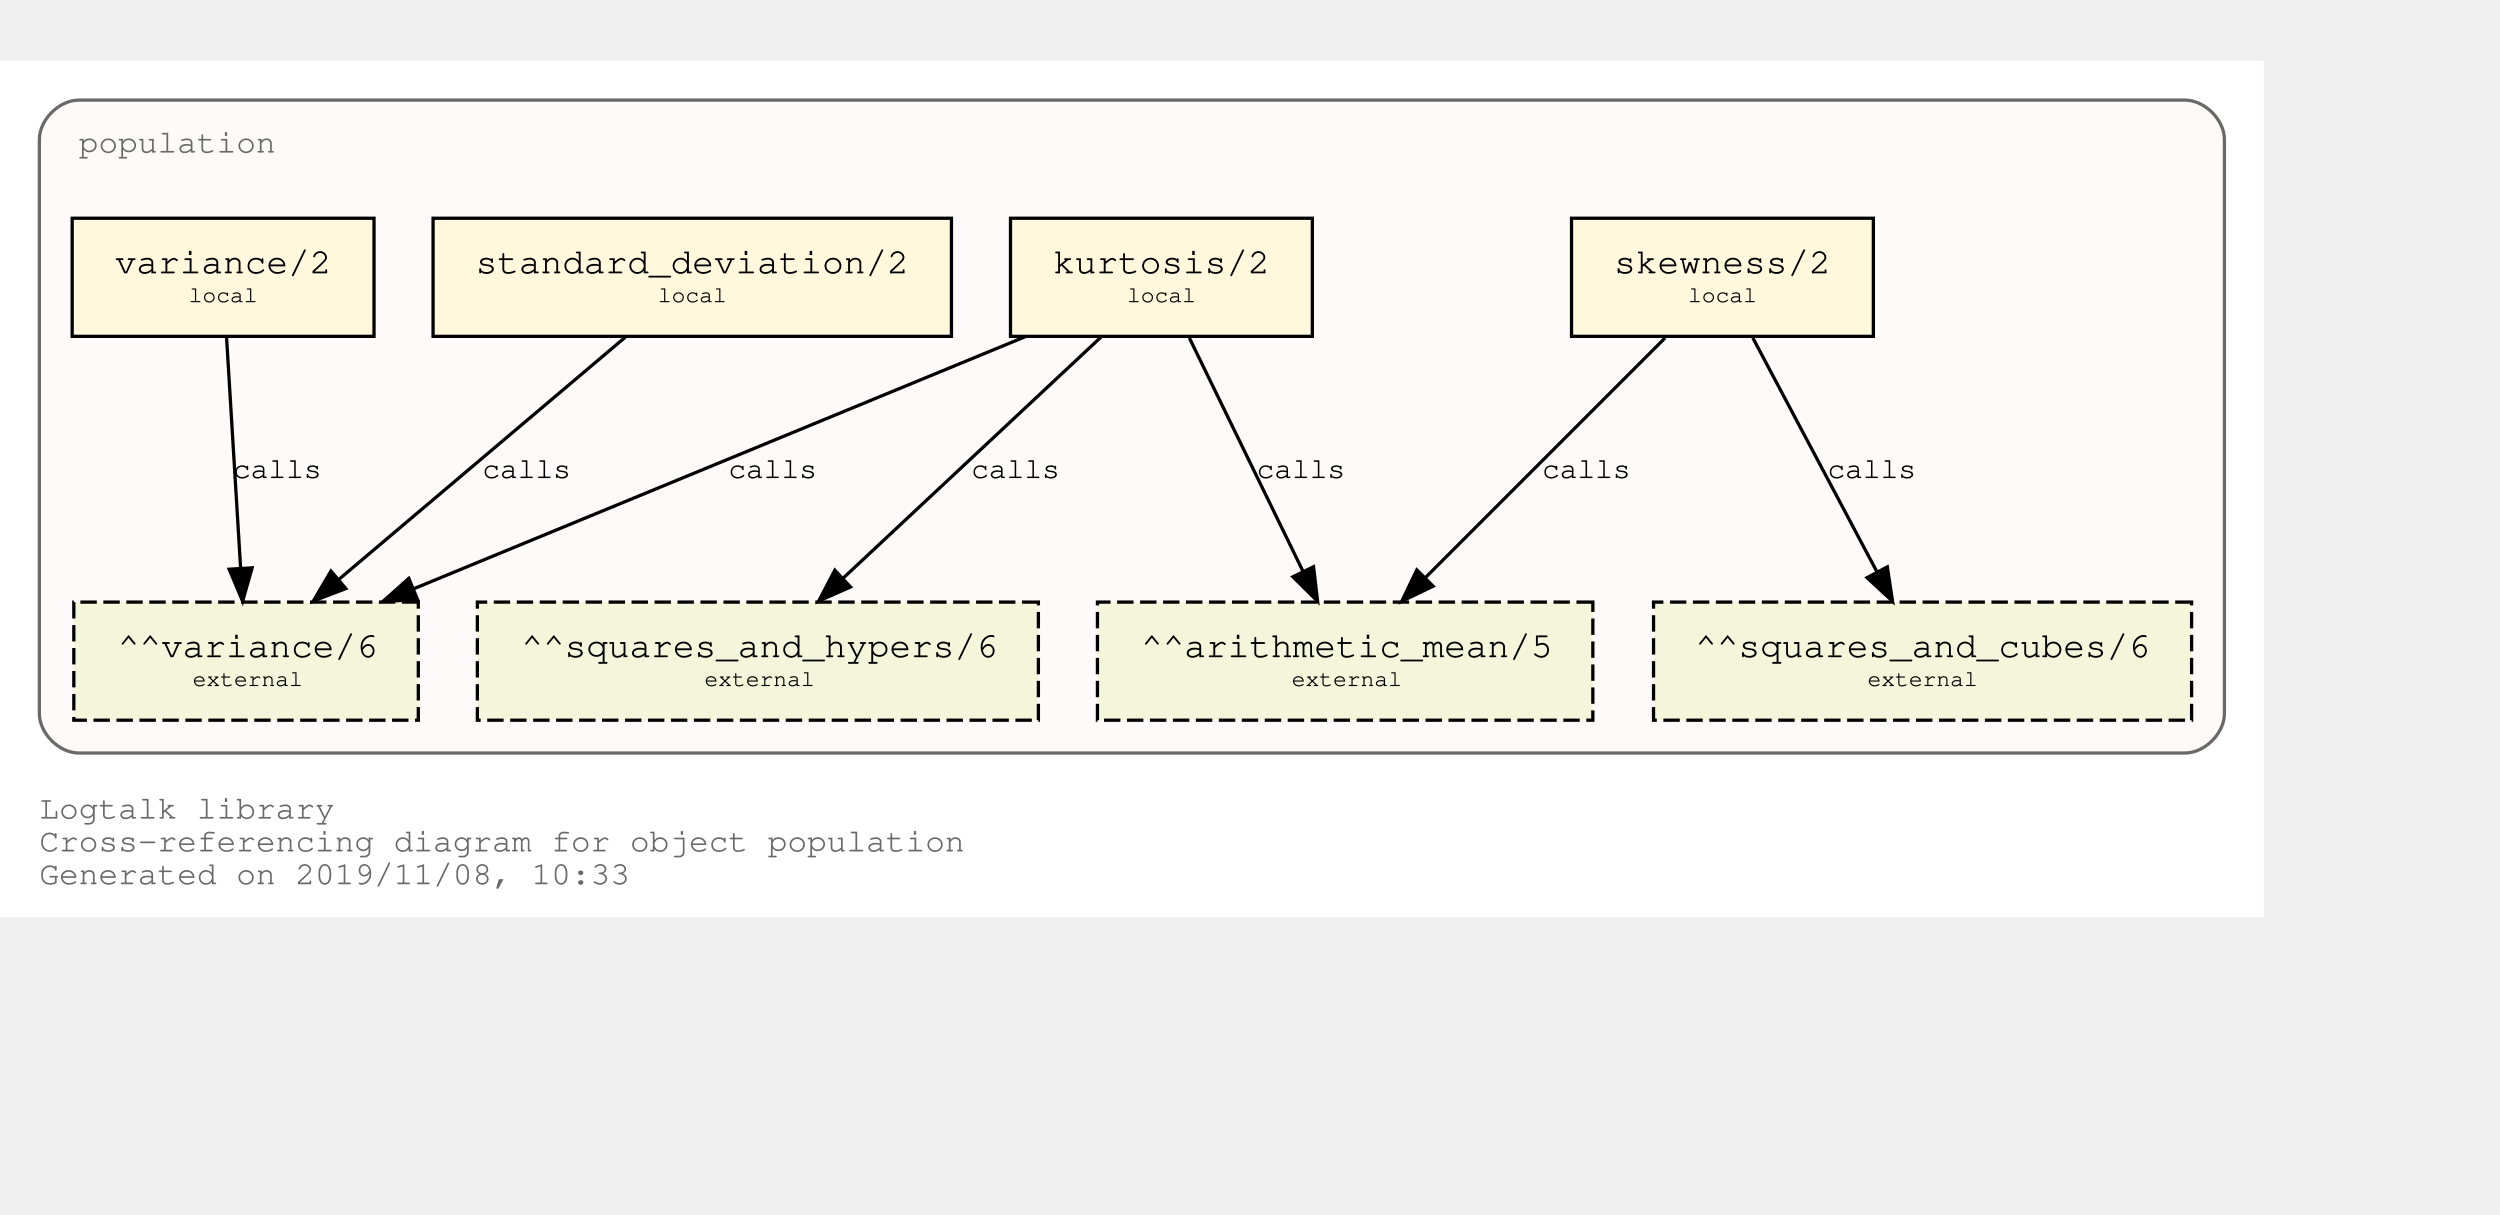
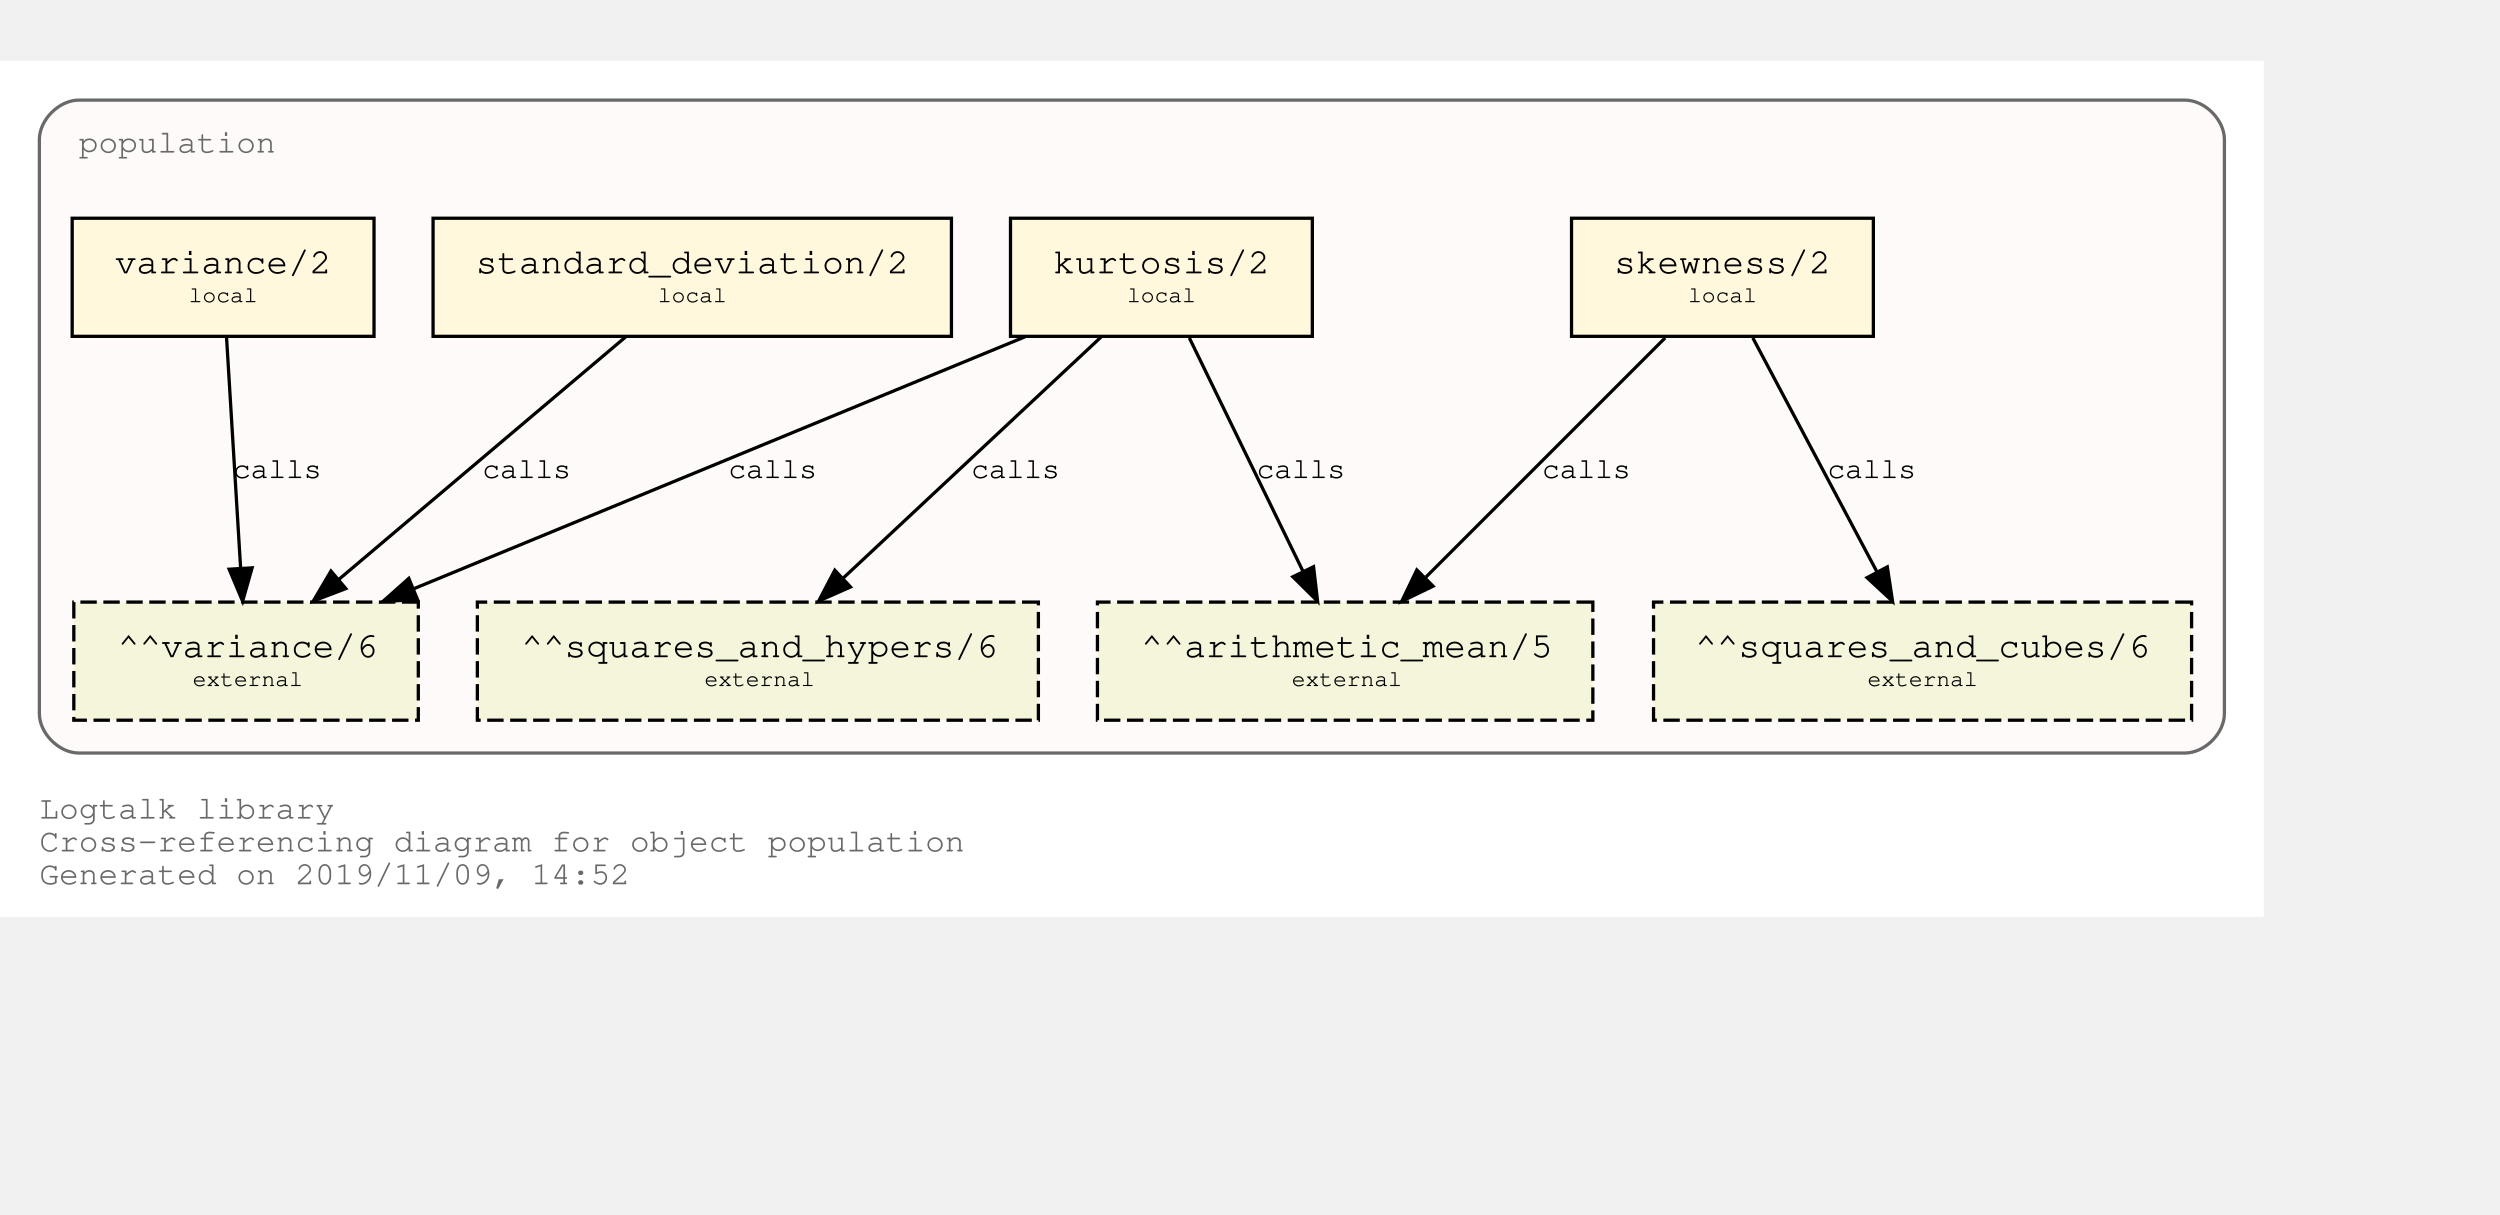
<svg xmlns="http://www.w3.org/2000/svg" xmlns:xlink="http://www.w3.org/1999/xlink" width="834pt" height="405pt" viewBox="72.00 72.00 762.00 333.00">
  <g id="graph0" class="graph" transform="scale(1 1) rotate(0) translate(76 329)">
    <polygon fill="white" stroke="transparent" points="-4,4 -4,-257 686,-257 686,4 -4,4" />
    <text text-anchor="start" x="8" y="-26" font-family="Courier,monospace" font-size="10.00" fill="dimgray">Logtalk library</text>
    <text text-anchor="start" x="8" y="-16" font-family="Courier,monospace" font-size="10.00" fill="dimgray">Cross-referencing diagram for object population</text>
-     <text text-anchor="start" x="8" y="-6" font-family="Courier,monospace" font-size="10.00" fill="dimgray">Generated on 2019/11/08, 10:33</text>
+     <text text-anchor="start" x="8" y="-6" font-family="Courier,monospace" font-size="10.00" fill="dimgray">Generated on 2019/11/09, 14:52</text>
    <g id="clust1" class="cluster">
      <g id="a_clust1">
        <a xlink:title="population">
          <path fill="snow" stroke="dimgray" d="M20,-46C20,-46 662,-46 662,-46 668,-46 674,-52 674,-58 674,-58 674,-233 674,-233 674,-239 668,-245 662,-245 662,-245 20,-245 20,-245 14,-245 8,-239 8,-233 8,-233 8,-58 8,-58 8,-52 14,-46 20,-46" />
          <g id="a_clust1_0">
-             <a xlink:href="https://github.com/LogtalkDotOrg/logtalk3/tree/01d77b75367303e70628cb157a4b0f6e59ca5480/library/statistics/population.lgt" xlink:title="https://github.com/LogtalkDotOrg/logtalk3/tree/01d77b75367303e70628cb157a4b0f6e59ca5480/library/statistics/population.lgt">
+             <a xlink:href="https://github.com/LogtalkDotOrg/logtalk3/tree/ccb61d184ffcd1a630e089b16497980557114d0d/library/statistics/population.lgt" xlink:title="https://github.com/LogtalkDotOrg/logtalk3/tree/ccb61d184ffcd1a630e089b16497980557114d0d/library/statistics/population.lgt">
              <text text-anchor="start" x="20" y="-229" font-family="Courier,monospace" font-size="10.00" fill="dimgray">population</text>
            </a>
          </g>
        </a>
      </g>
    </g>
    <g id="node1" class="node">
      <g id="a_node1">
-         <a xlink:href="https://github.com/LogtalkDotOrg/logtalk3/tree/01d77b75367303e70628cb157a4b0f6e59ca5480/library/statistics/population.lgt#L32" xlink:title="https://github.com/LogtalkDotOrg/logtalk3/tree/01d77b75367303e70628cb157a4b0f6e59ca5480/library/statistics/population.lgt#L32">
+         <a xlink:href="https://github.com/LogtalkDotOrg/logtalk3/tree/ccb61d184ffcd1a630e089b16497980557114d0d/library/statistics/population.lgt#L32" xlink:title="https://github.com/LogtalkDotOrg/logtalk3/tree/ccb61d184ffcd1a630e089b16497980557114d0d/library/statistics/population.lgt#L32">
          <polygon fill="cornsilk" stroke="black" points="567,-209 475,-209 475,-173 567,-173 567,-209" />
          <text text-anchor="start" x="482.8" y="-192.8" font-family="Courier,monospace" font-size="9.00"> </text>
          <text text-anchor="start" x="487.99" y="-192.2" font-family="Courier,monospace" font-size="11.00">skewness/2</text>
          <text text-anchor="start" x="553.8" y="-192.8" font-family="Courier,monospace" font-size="9.00"> </text>
          <text text-anchor="start" x="482.8" y="-182.8" font-family="Courier,monospace" font-size="9.00"> </text>
          <text text-anchor="start" x="510.5" y="-183.4" font-family="Courier,monospace" font-size="7.00">local</text>
          <text text-anchor="start" x="553.8" y="-182.8" font-family="Courier,monospace" font-size="9.00"> </text>
        </a>
      </g>
    </g>
    <g id="node5" class="node">
      <polygon fill="beige" stroke="black" stroke-dasharray="5,2" points="481.5,-92 330.5,-92 330.5,-56 481.5,-56 481.5,-92" />
      <text text-anchor="start" x="338.8" y="-75.8" font-family="Courier,monospace" font-size="9.00"> </text>
      <text text-anchor="start" x="343.79" y="-75.2" font-family="Courier,monospace" font-size="11.00">^^arithmetic_mean/5</text>
      <text text-anchor="start" x="468.8" y="-75.8" font-family="Courier,monospace" font-size="9.00"> </text>
      <text text-anchor="start" x="338.8" y="-65.8" font-family="Courier,monospace" font-size="9.00"> </text>
      <text text-anchor="start" x="389.7" y="-66.4" font-family="Courier,monospace" font-size="7.00">external</text>
      <text text-anchor="start" x="468.8" y="-65.8" font-family="Courier,monospace" font-size="9.00"> </text>
    </g>
    <g id="edge1" class="edge">
      <g id="a_edge1">
-         <a xlink:href="https://github.com/LogtalkDotOrg/logtalk3/tree/01d77b75367303e70628cb157a4b0f6e59ca5480/library/statistics/population.lgt#L32" xlink:title="calls">
+         <a xlink:href="https://github.com/LogtalkDotOrg/logtalk3/tree/ccb61d184ffcd1a630e089b16497980557114d0d/library/statistics/population.lgt#L32" xlink:title="calls">
          <path fill="none" stroke="black" d="M503.53,-172.53C484.09,-153.09 452.51,-121.51 430.57,-99.57" />
          <polygon fill="black" stroke="black" points="432.8,-96.85 423.25,-92.25 427.85,-101.8 432.8,-96.85" />
        </a>
      </g>
      <g id="a_edge1-label">
-         <a xlink:href="https://github.com/LogtalkDotOrg/logtalk3/tree/01d77b75367303e70628cb157a4b0f6e59ca5480/library/statistics/population.lgt#L32" xlink:title="https://github.com/LogtalkDotOrg/logtalk3/tree/01d77b75367303e70628cb157a4b0f6e59ca5480/library/statistics/population.lgt#L32">
+         <a xlink:href="https://github.com/LogtalkDotOrg/logtalk3/tree/ccb61d184ffcd1a630e089b16497980557114d0d/library/statistics/population.lgt#L32" xlink:title="https://github.com/LogtalkDotOrg/logtalk3/tree/ccb61d184ffcd1a630e089b16497980557114d0d/library/statistics/population.lgt#L32">
          <text text-anchor="start" x="466" y="-129.8" font-family="Courier,monospace" font-size="9.00">calls</text>
        </a>
      </g>
    </g>
    <g id="node6" class="node">
      <polygon fill="beige" stroke="black" stroke-dasharray="5,2" points="664,-92 500,-92 500,-56 664,-56 664,-92" />
      <text text-anchor="start" x="507.8" y="-75.8" font-family="Courier,monospace" font-size="9.00"> </text>
      <text text-anchor="start" x="512.69" y="-75.2" font-family="Courier,monospace" font-size="11.00">^^squares_and_cubes/6</text>
      <text text-anchor="start" x="650.8" y="-75.8" font-family="Courier,monospace" font-size="9.00"> </text>
      <text text-anchor="start" x="507.8" y="-65.8" font-family="Courier,monospace" font-size="9.00"> </text>
      <text text-anchor="start" x="565.2" y="-66.4" font-family="Courier,monospace" font-size="7.00">external</text>
      <text text-anchor="start" x="650.8" y="-65.8" font-family="Courier,monospace" font-size="9.00"> </text>
    </g>
    <g id="edge2" class="edge">
      <g id="a_edge2">
-         <a xlink:href="https://github.com/LogtalkDotOrg/logtalk3/tree/01d77b75367303e70628cb157a4b0f6e59ca5480/library/statistics/population.lgt#L32" xlink:title="calls">
+         <a xlink:href="https://github.com/LogtalkDotOrg/logtalk3/tree/ccb61d184ffcd1a630e089b16497980557114d0d/library/statistics/population.lgt#L32" xlink:title="calls">
          <path fill="none" stroke="black" d="M530.26,-172.53C540.31,-153.6 556.46,-123.16 568.04,-101.32" />
          <polygon fill="black" stroke="black" points="571.25,-102.73 572.85,-92.25 565.07,-99.45 571.25,-102.73" />
        </a>
      </g>
      <g id="a_edge2-label">
-         <a xlink:href="https://github.com/LogtalkDotOrg/logtalk3/tree/01d77b75367303e70628cb157a4b0f6e59ca5480/library/statistics/population.lgt#L32" xlink:title="https://github.com/LogtalkDotOrg/logtalk3/tree/01d77b75367303e70628cb157a4b0f6e59ca5480/library/statistics/population.lgt#L32">
+         <a xlink:href="https://github.com/LogtalkDotOrg/logtalk3/tree/ccb61d184ffcd1a630e089b16497980557114d0d/library/statistics/population.lgt#L32" xlink:title="https://github.com/LogtalkDotOrg/logtalk3/tree/ccb61d184ffcd1a630e089b16497980557114d0d/library/statistics/population.lgt#L32">
          <text text-anchor="start" x="553" y="-129.8" font-family="Courier,monospace" font-size="9.00">calls</text>
        </a>
      </g>
    </g>
    <g id="node2" class="node">
      <g id="a_node2">
-         <a xlink:href="https://github.com/LogtalkDotOrg/logtalk3/tree/01d77b75367303e70628cb157a4b0f6e59ca5480/library/statistics/population.lgt#L40" xlink:title="https://github.com/LogtalkDotOrg/logtalk3/tree/01d77b75367303e70628cb157a4b0f6e59ca5480/library/statistics/population.lgt#L40">
+         <a xlink:href="https://github.com/LogtalkDotOrg/logtalk3/tree/ccb61d184ffcd1a630e089b16497980557114d0d/library/statistics/population.lgt#L40" xlink:title="https://github.com/LogtalkDotOrg/logtalk3/tree/ccb61d184ffcd1a630e089b16497980557114d0d/library/statistics/population.lgt#L40">
          <polygon fill="cornsilk" stroke="black" points="396,-209 304,-209 304,-173 396,-173 396,-209" />
          <text text-anchor="start" x="311.8" y="-192.8" font-family="Courier,monospace" font-size="9.00"> </text>
          <text text-anchor="start" x="316.99" y="-192.2" font-family="Courier,monospace" font-size="11.00">kurtosis/2</text>
          <text text-anchor="start" x="382.8" y="-192.8" font-family="Courier,monospace" font-size="9.00"> </text>
          <text text-anchor="start" x="311.8" y="-182.8" font-family="Courier,monospace" font-size="9.00"> </text>
          <text text-anchor="start" x="339.5" y="-183.4" font-family="Courier,monospace" font-size="7.00">local</text>
          <text text-anchor="start" x="382.8" y="-182.8" font-family="Courier,monospace" font-size="9.00"> </text>
        </a>
      </g>
    </g>
    <g id="edge3" class="edge">
      <g id="a_edge3">
-         <a xlink:href="https://github.com/LogtalkDotOrg/logtalk3/tree/01d77b75367303e70628cb157a4b0f6e59ca5480/library/statistics/population.lgt#L40" xlink:title="calls">
+         <a xlink:href="https://github.com/LogtalkDotOrg/logtalk3/tree/ccb61d184ffcd1a630e089b16497980557114d0d/library/statistics/population.lgt#L40" xlink:title="calls">
          <path fill="none" stroke="black" d="M358.51,-172.53C367.73,-153.6 382.55,-123.16 393.18,-101.32" />
          <polygon fill="black" stroke="black" points="396.37,-102.78 397.6,-92.25 390.07,-99.71 396.37,-102.78" />
        </a>
      </g>
      <g id="a_edge3-label">
-         <a xlink:href="https://github.com/LogtalkDotOrg/logtalk3/tree/01d77b75367303e70628cb157a4b0f6e59ca5480/library/statistics/population.lgt#L40" xlink:title="https://github.com/LogtalkDotOrg/logtalk3/tree/01d77b75367303e70628cb157a4b0f6e59ca5480/library/statistics/population.lgt#L40">
+         <a xlink:href="https://github.com/LogtalkDotOrg/logtalk3/tree/ccb61d184ffcd1a630e089b16497980557114d0d/library/statistics/population.lgt#L40" xlink:title="https://github.com/LogtalkDotOrg/logtalk3/tree/ccb61d184ffcd1a630e089b16497980557114d0d/library/statistics/population.lgt#L40">
          <text text-anchor="start" x="379" y="-129.8" font-family="Courier,monospace" font-size="9.00">calls</text>
        </a>
      </g>
    </g>
    <g id="node7" class="node">
      <polygon fill="beige" stroke="black" stroke-dasharray="5,2" points="312.5,-92 141.5,-92 141.5,-56 312.5,-56 312.5,-92" />
      <text text-anchor="start" x="149.8" y="-75.8" font-family="Courier,monospace" font-size="9.00"> </text>
      <text text-anchor="start" x="154.89" y="-75.2" font-family="Courier,monospace" font-size="11.00">^^squares_and_hypers/6</text>
      <text text-anchor="start" x="299.8" y="-75.8" font-family="Courier,monospace" font-size="9.00"> </text>
      <text text-anchor="start" x="149.8" y="-65.8" font-family="Courier,monospace" font-size="9.00"> </text>
      <text text-anchor="start" x="210.7" y="-66.4" font-family="Courier,monospace" font-size="7.00">external</text>
      <text text-anchor="start" x="299.8" y="-65.8" font-family="Courier,monospace" font-size="9.00"> </text>
    </g>
    <g id="edge4" class="edge">
      <g id="a_edge4">
-         <a xlink:href="https://github.com/LogtalkDotOrg/logtalk3/tree/01d77b75367303e70628cb157a4b0f6e59ca5480/library/statistics/population.lgt#L40" xlink:title="calls">
+         <a xlink:href="https://github.com/LogtalkDotOrg/logtalk3/tree/ccb61d184ffcd1a630e089b16497980557114d0d/library/statistics/population.lgt#L40" xlink:title="calls">
          <path fill="none" stroke="black" d="M331.59,-172.78C310.75,-153.31 276.66,-121.43 253.1,-99.4" />
          <polygon fill="black" stroke="black" points="255.24,-96.61 245.54,-92.33 250.45,-101.72 255.24,-96.61" />
        </a>
      </g>
      <g id="a_edge4-label">
-         <a xlink:href="https://github.com/LogtalkDotOrg/logtalk3/tree/01d77b75367303e70628cb157a4b0f6e59ca5480/library/statistics/population.lgt#L40" xlink:title="https://github.com/LogtalkDotOrg/logtalk3/tree/01d77b75367303e70628cb157a4b0f6e59ca5480/library/statistics/population.lgt#L40">
+         <a xlink:href="https://github.com/LogtalkDotOrg/logtalk3/tree/ccb61d184ffcd1a630e089b16497980557114d0d/library/statistics/population.lgt#L40" xlink:title="https://github.com/LogtalkDotOrg/logtalk3/tree/ccb61d184ffcd1a630e089b16497980557114d0d/library/statistics/population.lgt#L40">
          <text text-anchor="start" x="292" y="-129.8" font-family="Courier,monospace" font-size="9.00">calls</text>
        </a>
      </g>
    </g>
    <g id="node8" class="node">
      <polygon fill="beige" stroke="black" stroke-dasharray="5,2" points="123.5,-92 18.5,-92 18.5,-56 123.5,-56 123.5,-92" />
      <text text-anchor="start" x="26.8" y="-75.8" font-family="Courier,monospace" font-size="9.00"> </text>
      <text text-anchor="start" x="31.89" y="-75.2" font-family="Courier,monospace" font-size="11.00">^^variance/6</text>
      <text text-anchor="start" x="110.8" y="-75.8" font-family="Courier,monospace" font-size="9.00"> </text>
      <text text-anchor="start" x="26.8" y="-65.8" font-family="Courier,monospace" font-size="9.00"> </text>
      <text text-anchor="start" x="54.7" y="-66.4" font-family="Courier,monospace" font-size="7.00">external</text>
      <text text-anchor="start" x="110.8" y="-65.8" font-family="Courier,monospace" font-size="9.00"> </text>
    </g>
    <g id="edge5" class="edge">
      <g id="a_edge5">
-         <a xlink:href="https://github.com/LogtalkDotOrg/logtalk3/tree/01d77b75367303e70628cb157a4b0f6e59ca5480/library/statistics/population.lgt#L40" xlink:title="calls">
+         <a xlink:href="https://github.com/LogtalkDotOrg/logtalk3/tree/ccb61d184ffcd1a630e089b16497980557114d0d/library/statistics/population.lgt#L40" xlink:title="calls">
          <path fill="none" stroke="black" d="M308.53,-172.91C258.84,-152.43 175.6,-118.11 122.01,-96.03" />
          <polygon fill="black" stroke="black" points="123.27,-92.76 112.7,-92.19 120.61,-99.23 123.27,-92.76" />
        </a>
      </g>
      <g id="a_edge5-label">
-         <a xlink:href="https://github.com/LogtalkDotOrg/logtalk3/tree/01d77b75367303e70628cb157a4b0f6e59ca5480/library/statistics/population.lgt#L40" xlink:title="https://github.com/LogtalkDotOrg/logtalk3/tree/01d77b75367303e70628cb157a4b0f6e59ca5480/library/statistics/population.lgt#L40">
+         <a xlink:href="https://github.com/LogtalkDotOrg/logtalk3/tree/ccb61d184ffcd1a630e089b16497980557114d0d/library/statistics/population.lgt#L40" xlink:title="https://github.com/LogtalkDotOrg/logtalk3/tree/ccb61d184ffcd1a630e089b16497980557114d0d/library/statistics/population.lgt#L40">
          <text text-anchor="start" x="218" y="-129.8" font-family="Courier,monospace" font-size="9.00">calls</text>
        </a>
      </g>
    </g>
    <g id="node3" class="node">
      <g id="a_node3">
-         <a xlink:href="https://github.com/LogtalkDotOrg/logtalk3/tree/01d77b75367303e70628cb157a4b0f6e59ca5480/library/statistics/population.lgt#L49" xlink:title="https://github.com/LogtalkDotOrg/logtalk3/tree/01d77b75367303e70628cb157a4b0f6e59ca5480/library/statistics/population.lgt#L49">
+         <a xlink:href="https://github.com/LogtalkDotOrg/logtalk3/tree/ccb61d184ffcd1a630e089b16497980557114d0d/library/statistics/population.lgt#L49" xlink:title="https://github.com/LogtalkDotOrg/logtalk3/tree/ccb61d184ffcd1a630e089b16497980557114d0d/library/statistics/population.lgt#L49">
          <polygon fill="cornsilk" stroke="black" points="286,-209 128,-209 128,-173 286,-173 286,-209" />
          <text text-anchor="start" x="135.8" y="-192.8" font-family="Courier,monospace" font-size="9.00"> </text>
          <text text-anchor="start" x="140.99" y="-192.2" font-family="Courier,monospace" font-size="11.00">standard_deviation/2</text>
          <text text-anchor="start" x="272.8" y="-192.8" font-family="Courier,monospace" font-size="9.00"> </text>
          <text text-anchor="start" x="135.8" y="-182.8" font-family="Courier,monospace" font-size="9.00"> </text>
          <text text-anchor="start" x="196.5" y="-183.4" font-family="Courier,monospace" font-size="7.00">local</text>
          <text text-anchor="start" x="272.8" y="-182.8" font-family="Courier,monospace" font-size="9.00"> </text>
        </a>
      </g>
    </g>
    <g id="edge6" class="edge">
      <g id="a_edge6">
-         <a xlink:href="https://github.com/LogtalkDotOrg/logtalk3/tree/01d77b75367303e70628cb157a4b0f6e59ca5480/library/statistics/population.lgt#L49" xlink:title="calls">
+         <a xlink:href="https://github.com/LogtalkDotOrg/logtalk3/tree/ccb61d184ffcd1a630e089b16497980557114d0d/library/statistics/population.lgt#L49" xlink:title="calls">
          <path fill="none" stroke="black" d="M186.64,-172.78C163.4,-153.14 125.26,-120.88 99.18,-98.83" />
          <polygon fill="black" stroke="black" points="101.4,-96.12 91.5,-92.33 96.88,-101.46 101.4,-96.12" />
        </a>
      </g>
      <g id="a_edge6-label">
-         <a xlink:href="https://github.com/LogtalkDotOrg/logtalk3/tree/01d77b75367303e70628cb157a4b0f6e59ca5480/library/statistics/population.lgt#L49" xlink:title="https://github.com/LogtalkDotOrg/logtalk3/tree/01d77b75367303e70628cb157a4b0f6e59ca5480/library/statistics/population.lgt#L49">
+         <a xlink:href="https://github.com/LogtalkDotOrg/logtalk3/tree/ccb61d184ffcd1a630e089b16497980557114d0d/library/statistics/population.lgt#L49" xlink:title="https://github.com/LogtalkDotOrg/logtalk3/tree/ccb61d184ffcd1a630e089b16497980557114d0d/library/statistics/population.lgt#L49">
          <text text-anchor="start" x="143" y="-129.8" font-family="Courier,monospace" font-size="9.00">calls</text>
        </a>
      </g>
    </g>
    <g id="node4" class="node">
      <g id="a_node4">
-         <a xlink:href="https://github.com/LogtalkDotOrg/logtalk3/tree/01d77b75367303e70628cb157a4b0f6e59ca5480/library/statistics/population.lgt#L53" xlink:title="https://github.com/LogtalkDotOrg/logtalk3/tree/01d77b75367303e70628cb157a4b0f6e59ca5480/library/statistics/population.lgt#L53">
+         <a xlink:href="https://github.com/LogtalkDotOrg/logtalk3/tree/ccb61d184ffcd1a630e089b16497980557114d0d/library/statistics/population.lgt#L53" xlink:title="https://github.com/LogtalkDotOrg/logtalk3/tree/ccb61d184ffcd1a630e089b16497980557114d0d/library/statistics/population.lgt#L53">
          <polygon fill="cornsilk" stroke="black" points="110,-209 18,-209 18,-173 110,-173 110,-209" />
          <text text-anchor="start" x="25.8" y="-192.8" font-family="Courier,monospace" font-size="9.00"> </text>
          <text text-anchor="start" x="30.99" y="-192.2" font-family="Courier,monospace" font-size="11.00">variance/2</text>
          <text text-anchor="start" x="96.8" y="-192.8" font-family="Courier,monospace" font-size="9.00"> </text>
          <text text-anchor="start" x="25.8" y="-182.8" font-family="Courier,monospace" font-size="9.00"> </text>
          <text text-anchor="start" x="53.5" y="-183.4" font-family="Courier,monospace" font-size="7.00">local</text>
          <text text-anchor="start" x="96.8" y="-182.8" font-family="Courier,monospace" font-size="9.00"> </text>
        </a>
      </g>
    </g>
    <g id="edge7" class="edge">
      <g id="a_edge7">
-         <a xlink:href="https://github.com/LogtalkDotOrg/logtalk3/tree/01d77b75367303e70628cb157a4b0f6e59ca5480/library/statistics/population.lgt#L53" xlink:title="calls">
+         <a xlink:href="https://github.com/LogtalkDotOrg/logtalk3/tree/ccb61d184ffcd1a630e089b16497980557114d0d/library/statistics/population.lgt#L53" xlink:title="calls">
          <path fill="none" stroke="black" d="M65.06,-172.53C66.2,-153.94 68,-124.24 69.33,-102.5" />
          <polygon fill="black" stroke="black" points="72.84,-102.45 69.95,-92.25 65.85,-102.02 72.84,-102.45" />
        </a>
      </g>
      <g id="a_edge7-label">
-         <a xlink:href="https://github.com/LogtalkDotOrg/logtalk3/tree/01d77b75367303e70628cb157a4b0f6e59ca5480/library/statistics/population.lgt#L53" xlink:title="https://github.com/LogtalkDotOrg/logtalk3/tree/01d77b75367303e70628cb157a4b0f6e59ca5480/library/statistics/population.lgt#L53">
+         <a xlink:href="https://github.com/LogtalkDotOrg/logtalk3/tree/ccb61d184ffcd1a630e089b16497980557114d0d/library/statistics/population.lgt#L53" xlink:title="https://github.com/LogtalkDotOrg/logtalk3/tree/ccb61d184ffcd1a630e089b16497980557114d0d/library/statistics/population.lgt#L53">
          <text text-anchor="start" x="67" y="-129.8" font-family="Courier,monospace" font-size="9.00">calls</text>
        </a>
      </g>
    </g>
  </g>
</svg>
